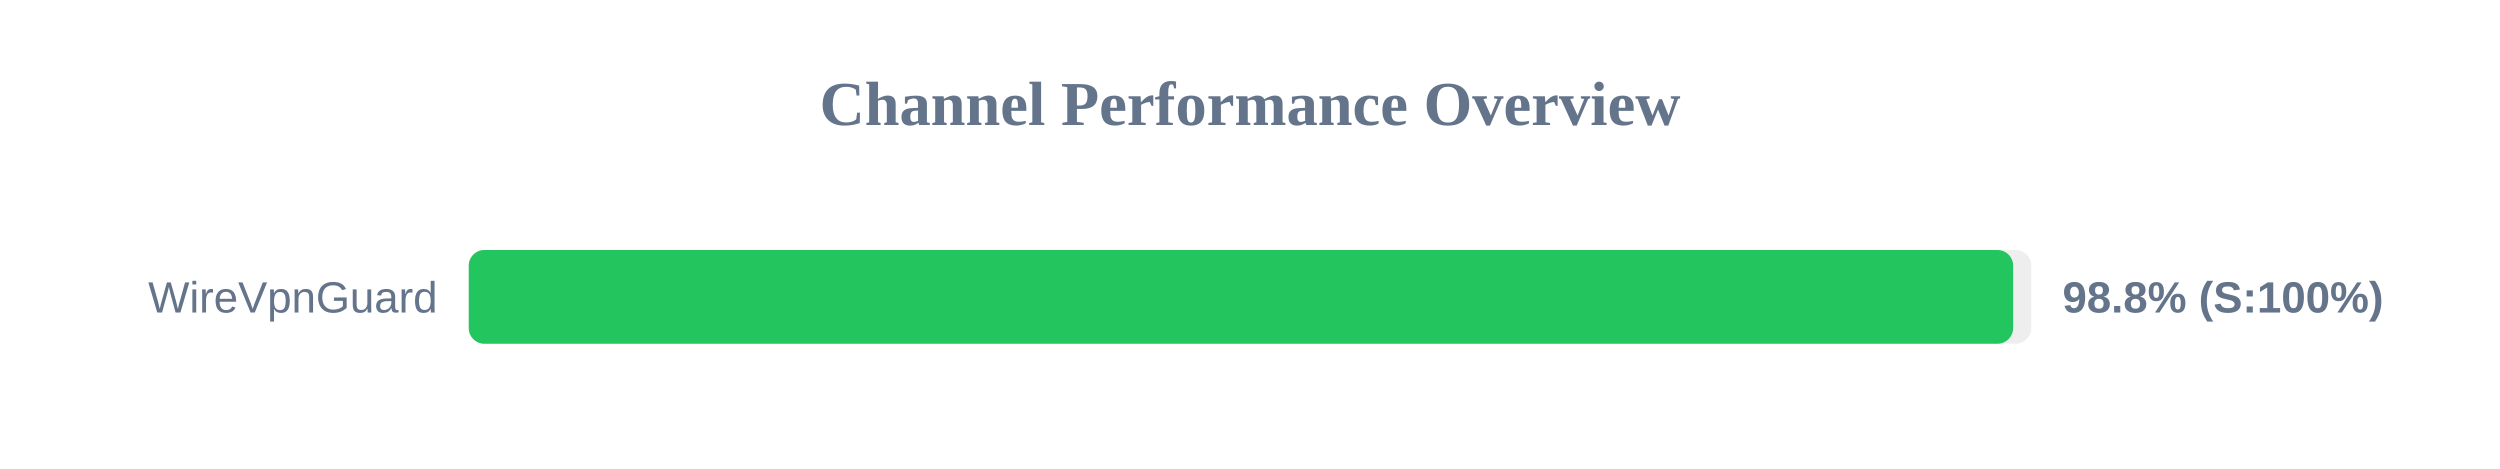
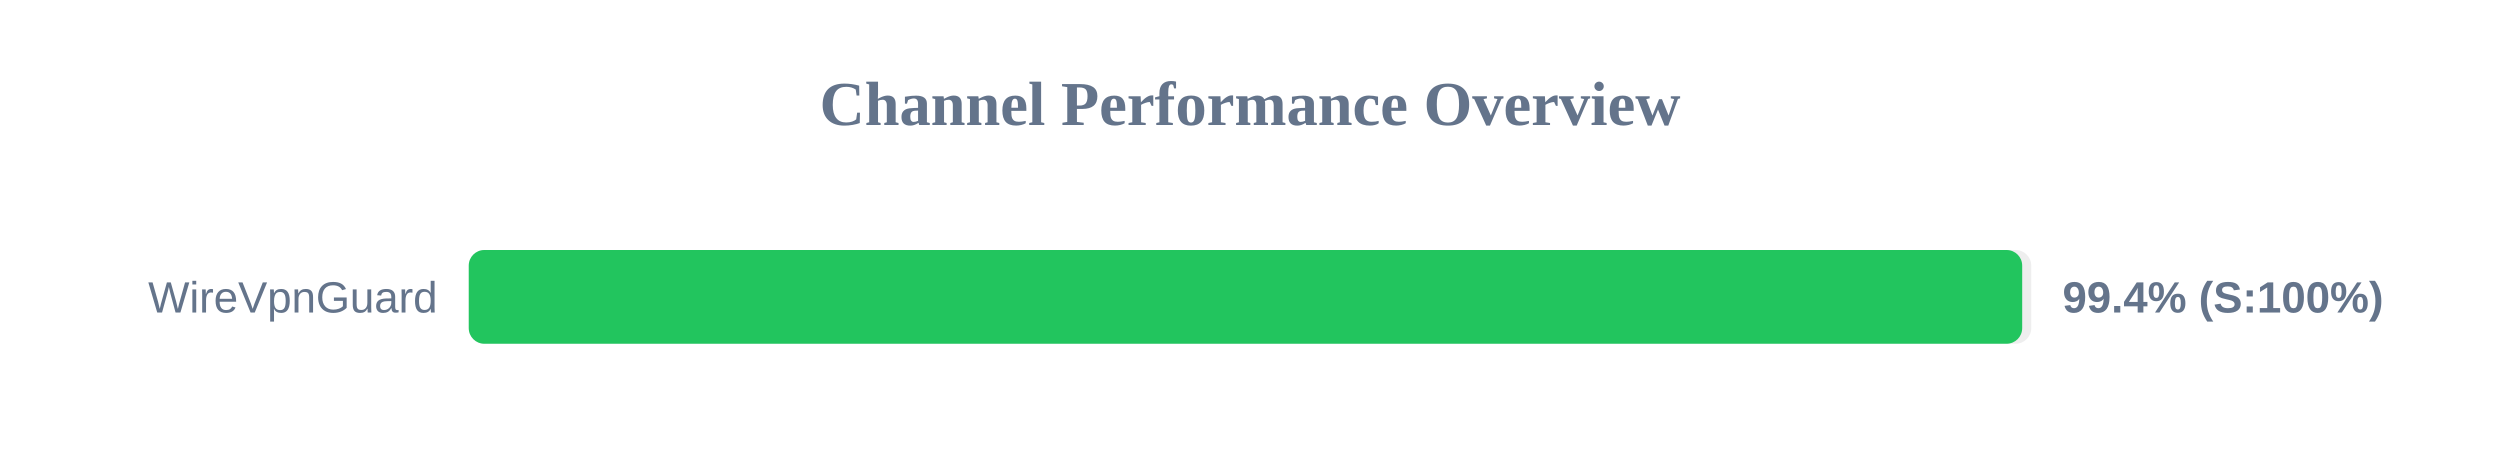
<svg xmlns="http://www.w3.org/2000/svg" width="800" height="150" version="1.1">
  <style>
        .row { font: 14px Arial; fill: #64748b; }
        .score { font: bold 14px Arial; fill: #64748b; }
    </style>
  <text x="400" y="40" text-anchor="middle" font-size="20px" font-weight="bold" fill="#64748b">Channel Performance Overview</text>
  <rect x="150" y="80" width="500" height="30" fill="#eee" rx="5" />
-   <rect x="150" y="80" width="494.2" height="30" fill="#22c55e" rx="5" />
+   <rect x="150" y="80" width="497.1" height="30" fill="#22c55e" rx="5" />
  <text x="140" y="100" text-anchor="end" class="row">WireVpnGuard</text>
-   <text x="660" y="100" text-anchor="start" class="score">98.8% (S:100%)</text>
+   <text x="660" y="100" text-anchor="start" class="score">99.4% (S:100%)</text>
</svg>
